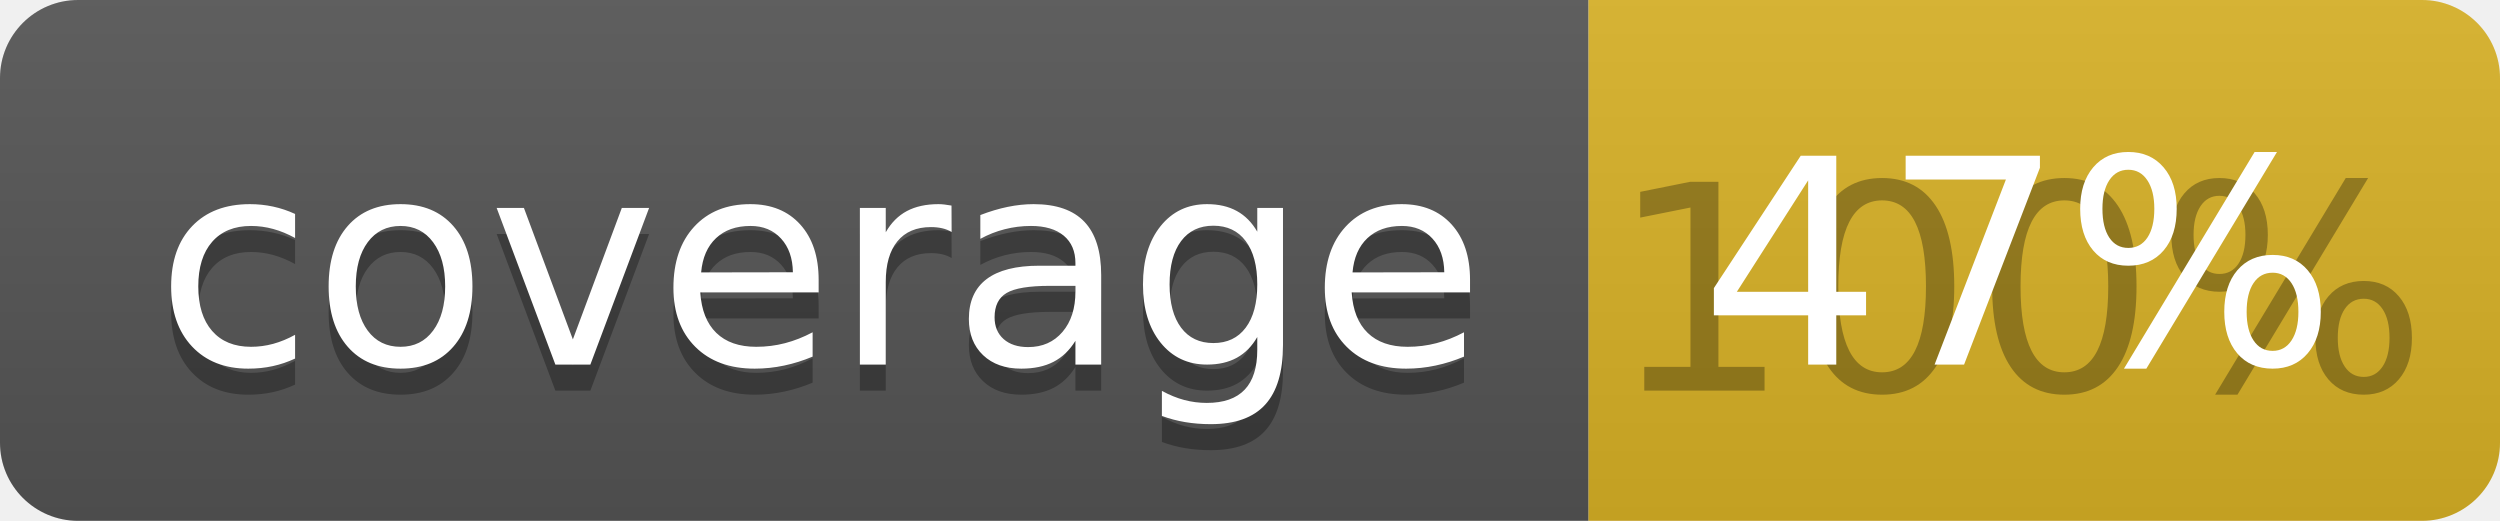
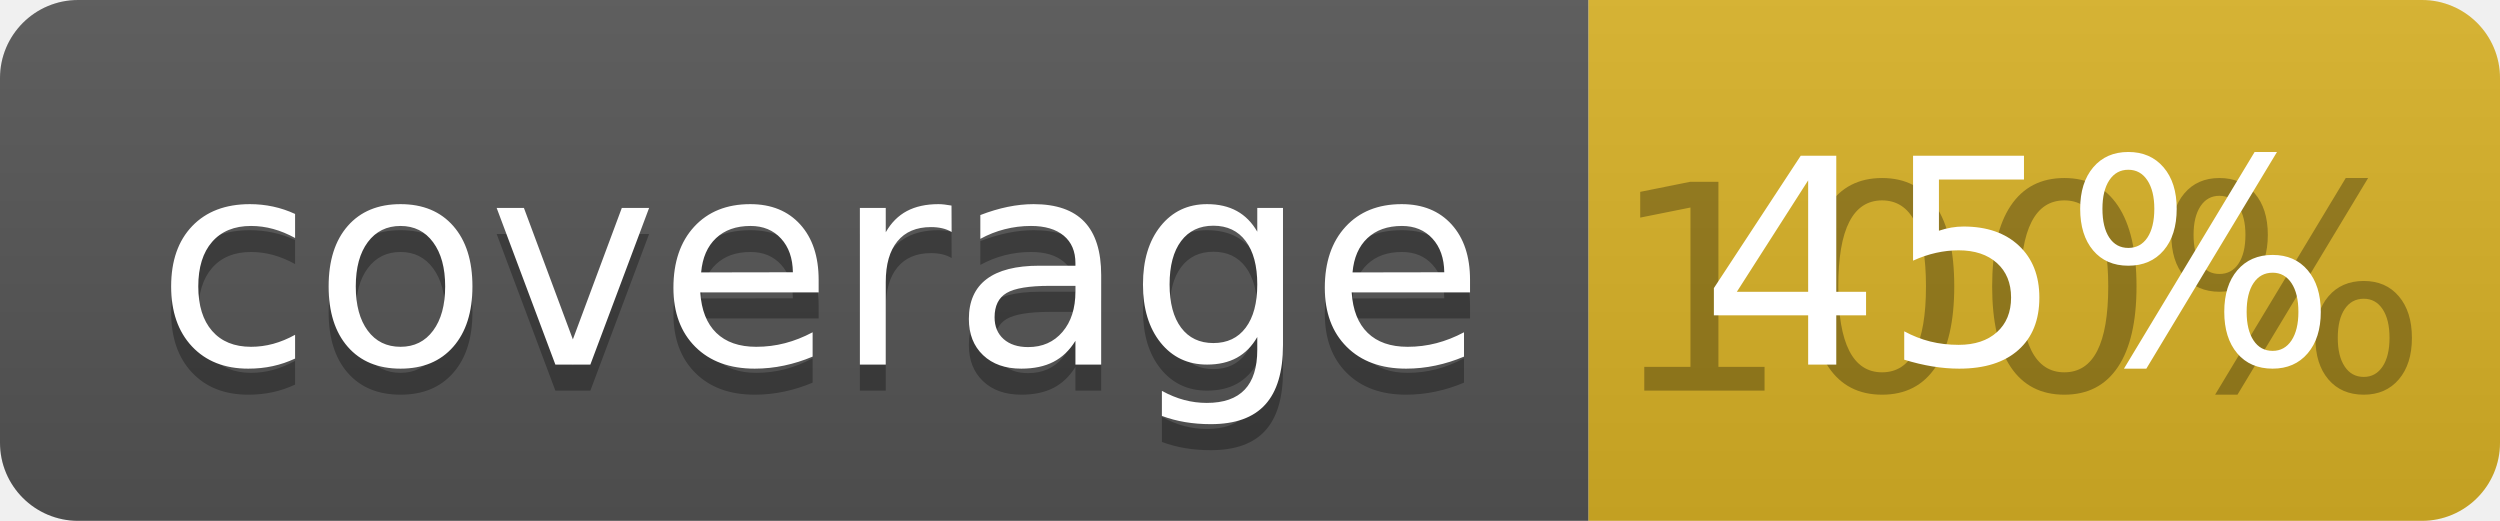
<svg xmlns="http://www.w3.org/2000/svg" width="96" height="20">
  <linearGradient id="b" x2="0" y2="100%">
    <stop offset="0" stop-color="#bbb" stop-opacity=".1" />
    <stop offset="1" stop-opacity=".1" />
  </linearGradient>
  <clipPath id="a">
    <rect width="96" height="20" rx="3" fill="#fff" />
  </clipPath>
  <g clip-path="url(#a)">
    <path fill="#555" d="M0 0h61v20H0z" />
    <path fill="#D9B226" d="M61 0h35v20H61z" />
    <path fill="url(#b)" d="M0 0h96v20H0z" />
  </g>
  <g fill="#fff" text-anchor="middle" font-family="DejaVu Sans,Verdana,Geneva,sans-serif" font-size="110">
    <text x="315" y="150" fill="#010101" fill-opacity=".3" transform="scale(.1)" textLength="510">coverage</text>
    <text x="315" y="140" transform="scale(.1)" textLength="510">coverage</text>
    <text x="775" y="150" fill="#010101" fill-opacity=".3" transform="scale(.1)" textLength="250">100%</text>
-     <text x="775" y="140" transform="scale(.1)" textLength="250">47%</text>
+     <text x="775" y="140" transform="scale(.1)" textLength="250">45%</text>
  </g>
</svg>
